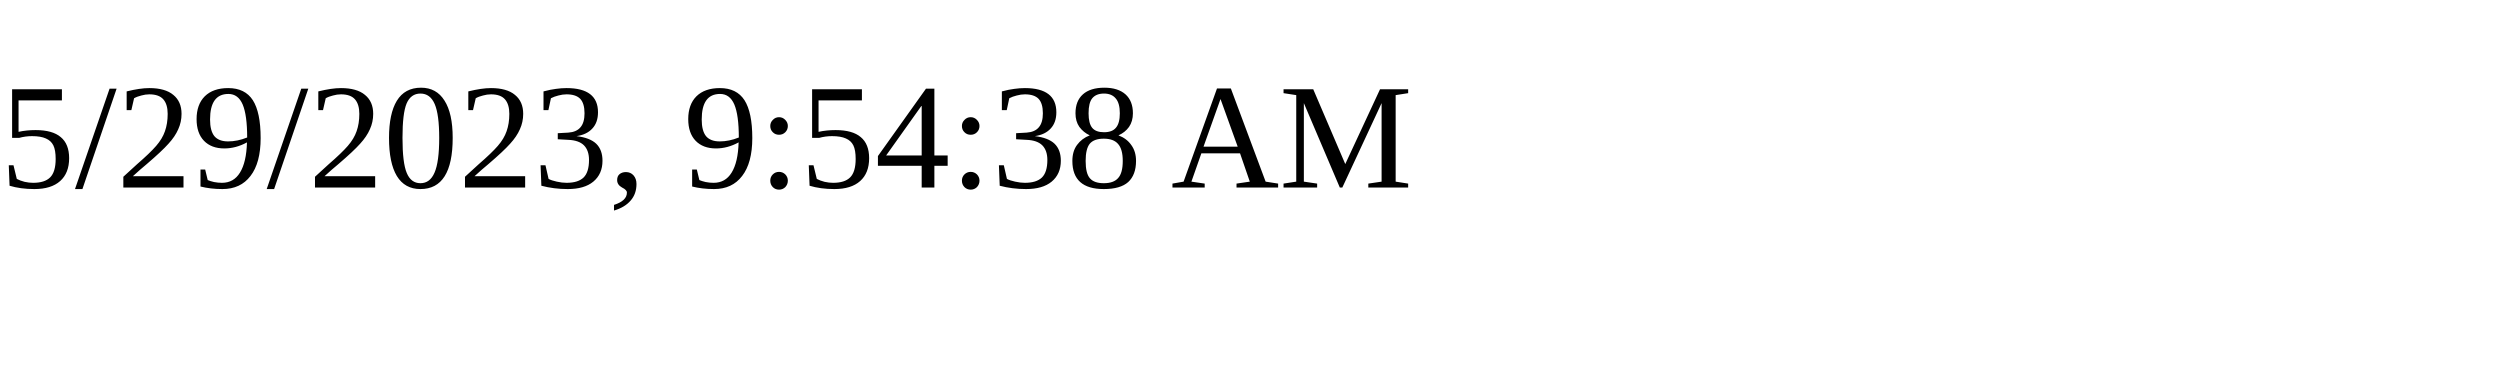
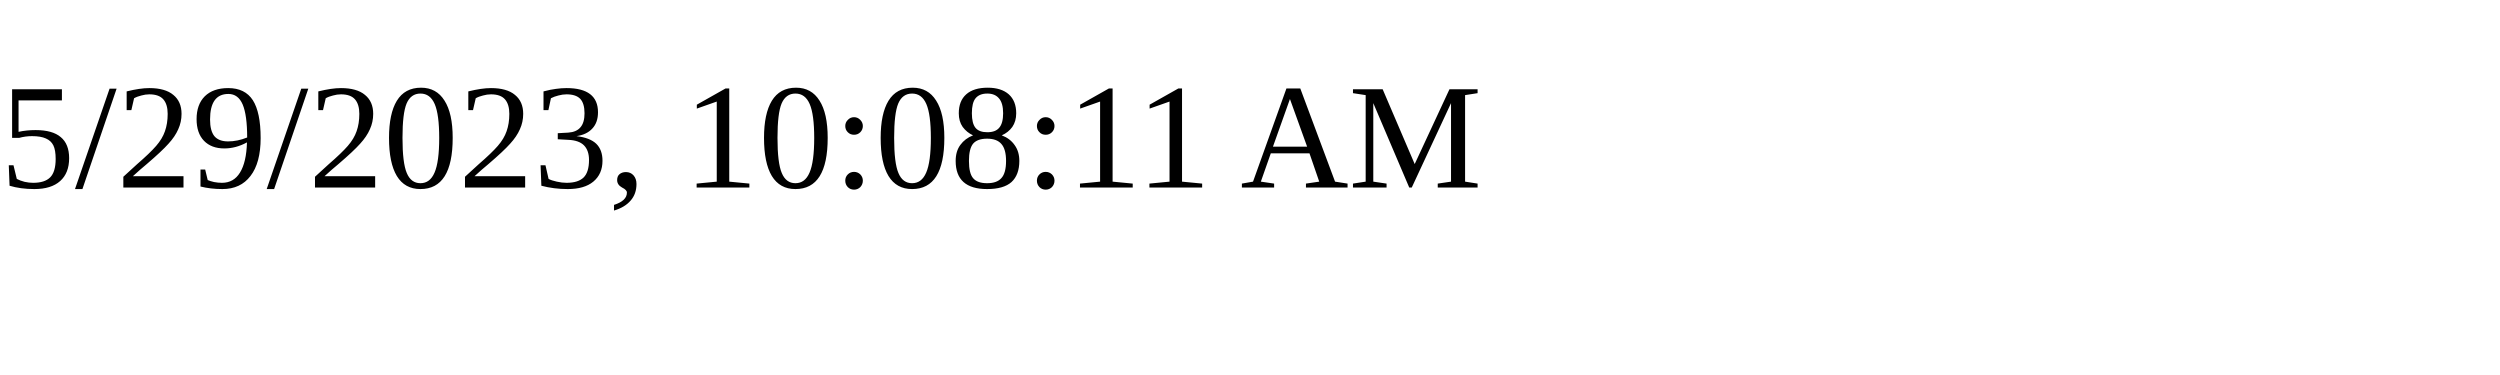
<svg xmlns="http://www.w3.org/2000/svg" height="30" width="200">
-   <text x="0" y="15">5/29/2023, 9:54:38 AM</text>
+   <text x="0" y="15">5/29/2023, 10:08:11 AM</text>
</svg>
